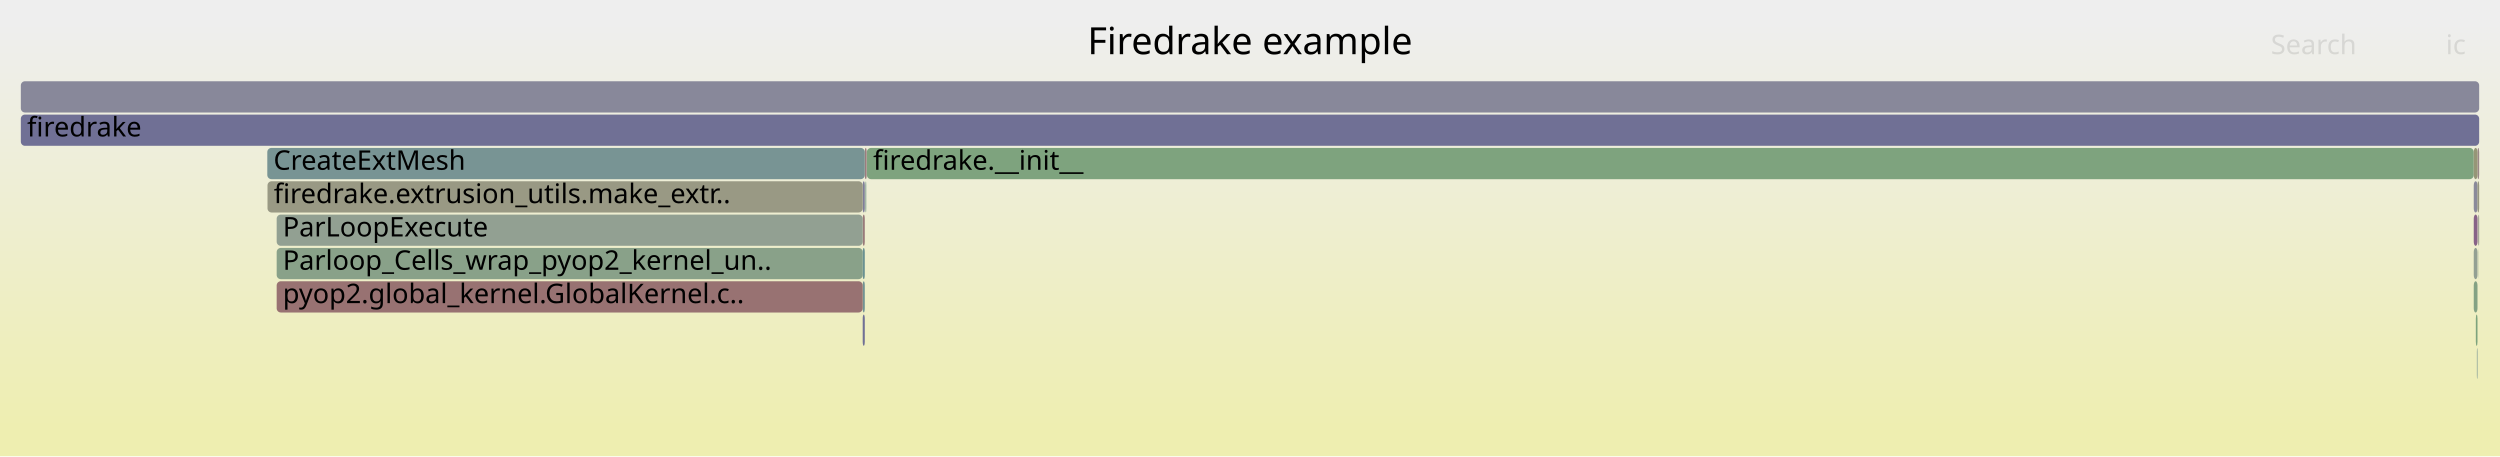
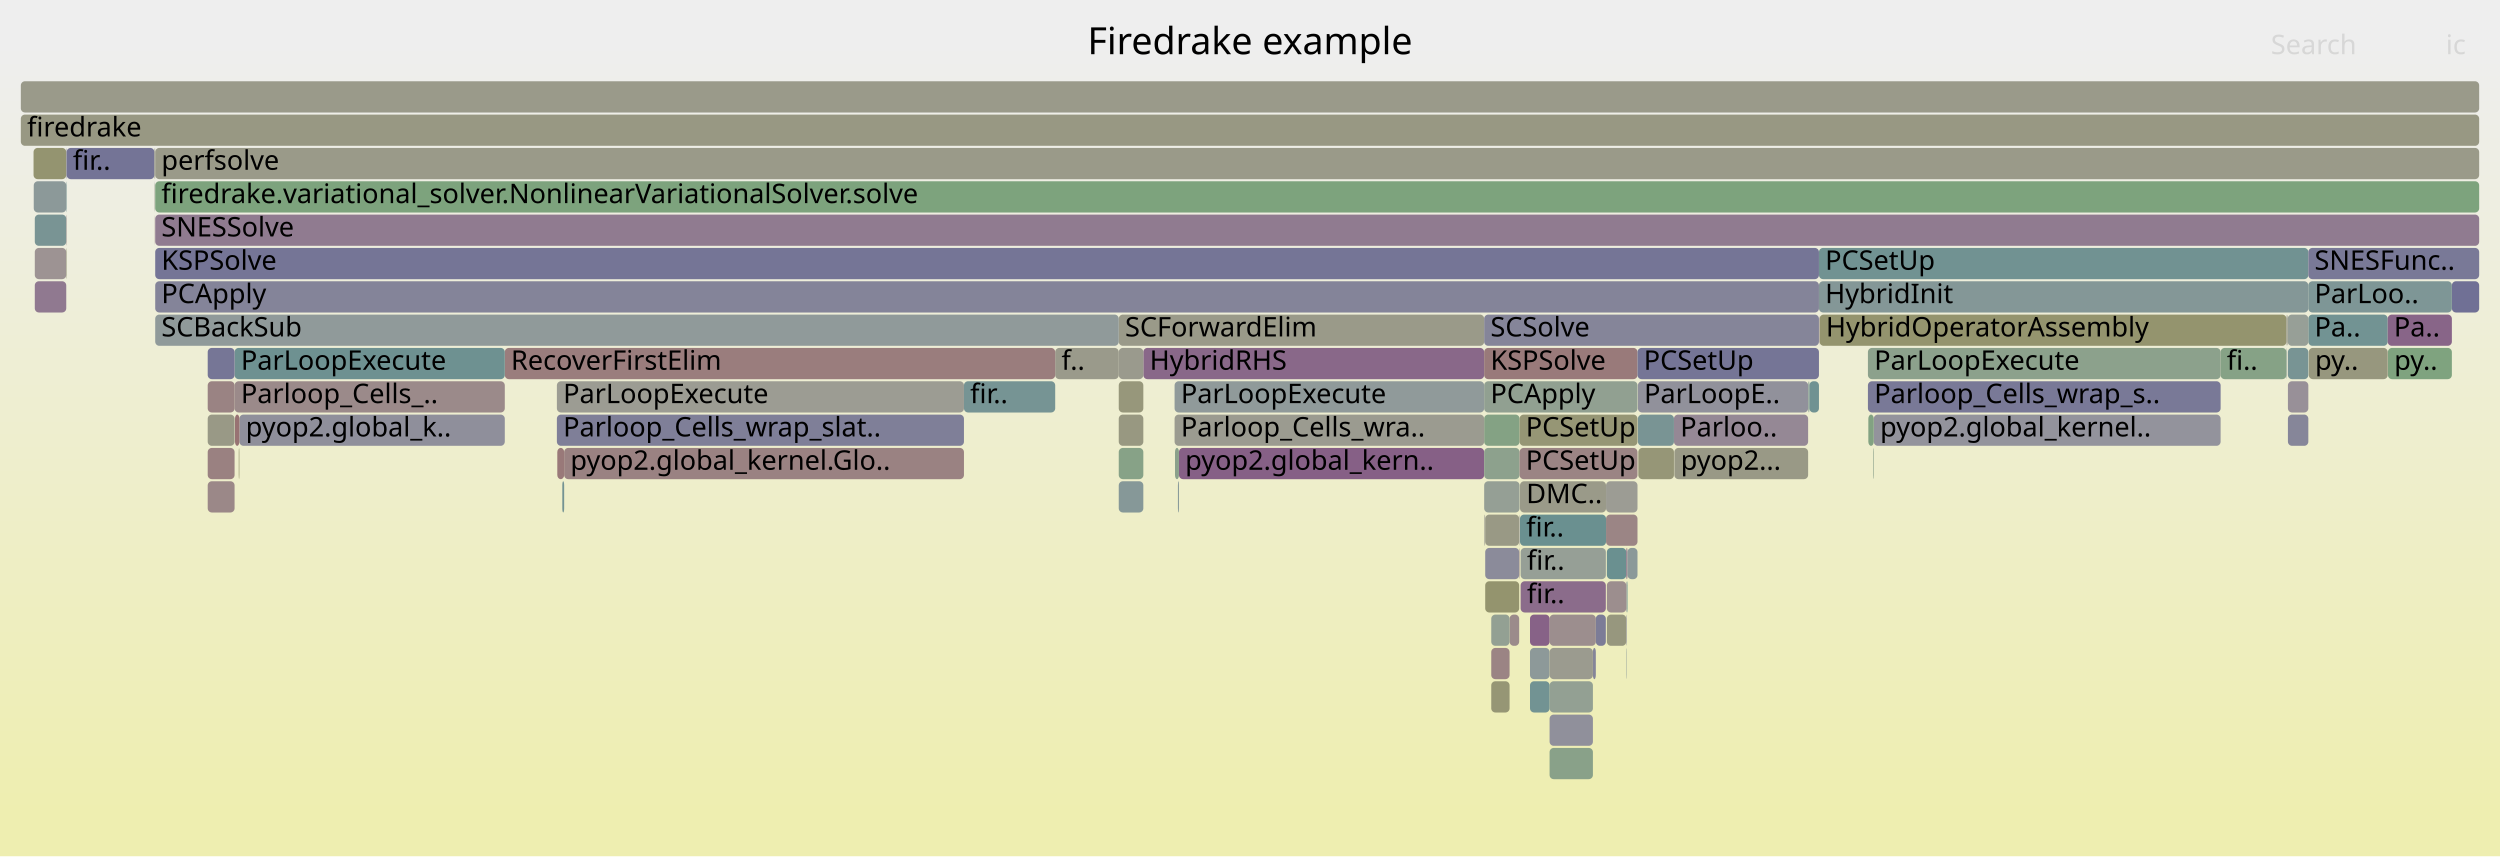
- <svg xmlns="http://www.w3.org/2000/svg" version="1.1" width="1200" height="219" viewBox="0 0 1200 219">
+ <svg xmlns="http://www.w3.org/2000/svg" version="1.1" width="1200" height="411" viewBox="0 0 1200 411">
  <defs>
    <linearGradient id="background" y1="0" y2="1" x1="0" x2="0">
      <stop stop-color="#eeeeee" offset="5%" />
      <stop stop-color="#eeeeb0" offset="95%" />
    </linearGradient>
  </defs>
  <style type="text/css">
	text { font-family:Verdana; font-size:13px; fill:rgb(0,0,0); }
	#search, #ignorecase { opacity:0.1; cursor:pointer; }
	#search:hover, #search.show, #ignorecase:hover, #ignorecase.show { opacity:1; }
	#subtitle { text-anchor:middle; font-color:rgb(160,160,160); }
	#title { text-anchor:middle; font-size:18px}
	#unzoom { cursor:pointer; }
	#frames &gt; *:hover { stroke:black; stroke-width:0.5; cursor:pointer; }
	.hide { display:none; }
	.parent { opacity:0.5; }
</style>
-   <rect x="0.0" y="0" width="1200.0" height="219.0" fill="url(#background)" />
+   <rect x="0.0" y="0" width="1200.0" height="411.0" fill="url(#background)" />
  <text id="title" x="600.00" y="26">Firedrake example</text>
-   <text id="details" x="10.00" y="201"> </text>
+   <text id="details" x="10.00" y="393"> </text>
  <text id="unzoom" x="10.00" y="26" class="hide">Reset Zoom</text>
  <text id="search" x="1090.00" y="26">Search</text>
  <text id="ignorecase" x="1174.00" y="26">ic</text>
-   <text id="matched" x="1090.00" y="201"> </text>
+   <text id="matched" x="1090.00" y="393"> </text>
  <g id="frames">
    <g>
-       <rect x="414.1" y="103" width="1.0" height="15.0" fill="rgb(153.296,121.936,121.936)" rx="2" ry="2" />
-       <text x="417.10" y="113.5" />
-     </g>
-     <g>
-       <rect x="415.1" y="71" width="0.7" height="15.0" fill="rgb(153.727,125.237,125.237)" rx="2" ry="2" />
-       <text x="418.13" y="81.5" />
-     </g>
-     <g>
-       <rect x="416.1" y="71" width="771.3" height="15.0" fill="rgb(125.644,163.267,125.644)" rx="2" ry="2" />
-       <text x="419.11" y="81.5">firedrake.__init__</text>
-     </g>
-     <g>
-       <rect x="1189.2" y="71" width="0.8" height="15.0" fill="rgb(155.191,136.465,136.465)" rx="2" ry="2" />
-       <text x="1192.15" y="81.5" />
-     </g>
-     <g>
-       <rect x="128.3" y="71" width="286.8" height="15.0" fill="rgb(120.364,148.243,148.243)" rx="2" ry="2" />
-       <text x="131.27" y="81.5">CreateExtMesh</text>
-     </g>
-     <g>
-       <rect x="414.1" y="87" width="1.0" height="15.0" fill="rgb(126.132,126.132,151.832)" rx="2" ry="2" />
-       <text x="417.10" y="97.5" />
-     </g>
-     <g>
-       <rect x="1187.4" y="71" width="1.8" height="15.0" fill="rgb(149.862,149.862,118.562)" rx="2" ry="2" />
-       <text x="1190.36" y="81.5" />
-     </g>
-     <g>
-       <rect x="414.1" y="135" width="1.0" height="15.0" fill="rgb(114.457,146.711,146.711)" rx="2" ry="2" />
-       <text x="417.10" y="145.5" />
-     </g>
-     <g>
-       <rect x="132.8" y="135" width="281.3" height="15.0" fill="rgb(152.235,113.802,113.802)" rx="2" ry="2" />
-       <text x="135.75" y="145.5">pyop2.global_kernel.GlobalKernel.c..</text>
-     </g>
-     <g>
-       <rect x="132.8" y="119" width="281.3" height="15.0" fill="rgb(136.588,161.486,136.588)" rx="2" ry="2" />
-       <text x="135.75" y="129.5">Parloop_Cells_wrap_pyop2_kernel_un..</text>
-     </g>
-     <g>
-       <rect x="10.0" y="39" width="1180.0" height="15.0" fill="rgb(136.011,136.011,153.744)" rx="2" ry="2" />
+       <rect x="743.8" y="359" width="20.8" height="15.0" fill="rgb(136.681,161.471,136.681)" rx="2" ry="2" />
+       <text x="746.76" y="369.5" />
+     </g>
+     <g>
+       <rect x="780.8" y="279" width="0.4" height="15.0" fill="rgb(108.83,145.252,145.252)" rx="2" ry="2" />
+       <text x="783.80" y="289.5" />
+     </g>
+     <g>
+       <rect x="548.8" y="167" width="163.6" height="15.0" fill="rgb(137.004,104.198,137.004)" rx="2" ry="2" />
+       <text x="551.84" y="177.5">HybridRHS</text>
+     </g>
+     <g>
+       <rect x="16.7" y="119" width="15.1" height="15.0" fill="rgb(156.615,147.378,147.378)" rx="2" ry="2" />
+       <text x="19.73" y="129.5" />
+     </g>
+     <g>
+       <rect x="899.4" y="199" width="166.5" height="15.0" fill="rgb(147.269,147.269,155.923)" rx="2" ry="2" />
+       <text x="902.44" y="209.5">pyop2.global_kernel..</text>
+     </g>
+     <g>
+       <rect x="74.5" y="103" width="1115.5" height="15.0" fill="rgb(144.296,122.884,144.296)" rx="2" ry="2" />
+       <text x="77.46" y="113.5">SNESSolve</text>
+     </g>
+     <g>
+       <rect x="537.0" y="151" width="175.4" height="15.0" fill="rgb(153.568,153.568,136.52)" rx="2" ry="2" />
+       <text x="540.02" y="161.5">SCForwardElim</text>
+     </g>
+     <g>
+       <rect x="74.5" y="135" width="798.6" height="15.0" fill="rgb(132.285,132.285,153.023)" rx="2" ry="2" />
+       <text x="77.46" y="145.5">PCApply</text>
+     </g>
+     <g>
+       <rect x="771.3" y="263" width="9.3" height="15.0" fill="rgb(105.662,144.431,144.431)" rx="2" ry="2" />
+       <text x="774.33" y="273.5" />
+     </g>
+     <g>
+       <rect x="537.0" y="167" width="11.8" height="15.0" fill="rgb(154.471,154.471,140.896)" rx="2" ry="2" />
+       <text x="540.02" y="177.5" />
+     </g>
+     <g>
+       <rect x="712.4" y="183" width="73.6" height="15.0" fill="rgb(145.318,160.065,145.318)" rx="2" ry="2" />
+       <text x="715.42" y="193.5">PCApply</text>
+     </g>
+     <g>
+       <rect x="565.9" y="215" width="146.5" height="15.0" fill="rgb(133.833,96.072,133.833)" rx="2" ry="2" />
+       <text x="568.87" y="225.5">pyop2.global_kern..</text>
+     </g>
+     <g>
+       <rect x="867.9" y="183" width="0.2" height="15.0" fill="rgb(134.402,161.842,134.402)" rx="2" ry="2" />
+       <text x="870.94" y="193.5" />
+     </g>
+     <g>
+       <rect x="770.9" y="247" width="15.1" height="15.0" fill="rgb(154.68,132.549,132.549)" rx="2" ry="2" />
+       <text x="773.90" y="257.5" />
+     </g>
+     <g>
+       <rect x="712.4" y="151" width="160.7" height="15.0" fill="rgb(133.132,133.132,153.187)" rx="2" ry="2" />
+       <text x="715.42" y="161.5">SCSolve</text>
+     </g>
+     <g>
+       <rect x="99.7" y="215" width="12.9" height="15.0" fill="rgb(154.192,128.809,128.809)" rx="2" ry="2" />
+       <text x="102.67" y="225.5" />
+     </g>
+     <g>
+       <rect x="743.8" y="327" width="20.8" height="15.0" fill="rgb(147.123,159.771,147.123)" rx="2" ry="2" />
+       <text x="746.76" y="337.5" />
+     </g>
+     <g>
+       <rect x="99.7" y="199" width="12.9" height="15.0" fill="rgb(152.993,152.993,133.737)" rx="2" ry="2" />
+       <text x="102.67" y="209.5" />
+     </g>
+     <g>
+       <rect x="743.8" y="295" width="22.2" height="15.0" fill="rgb(155.917,142.033,142.033)" rx="2" ry="2" />
+       <text x="746.76" y="305.5" />
+     </g>
+     <g>
+       <rect x="112.6" y="183" width="129.7" height="15.0" fill="rgb(155.454,138.479,138.479)" rx="2" ry="2" />
+       <text x="115.64" y="193.5">Parloop_Cells_..</text>
+     </g>
+     <g>
+       <rect x="1176.9" y="135" width="13.1" height="15.0" fill="rgb(111.876,111.876,149.073)" rx="2" ry="2" />
+       <text x="1179.94" y="145.5" />
+     </g>
+     <g>
+       <rect x="803.5" y="199" width="64.4" height="15.0" fill="rgb(149.406,135.977,149.406)" rx="2" ry="2" />
+       <text x="806.52" y="209.5">Parloo..</text>
+     </g>
+     <g>
+       <rect x="873.1" y="135" width="234.9" height="15.0" fill="rgb(132.125,151.292,151.292)" rx="2" ry="2" />
+       <text x="876.07" y="145.5">HybridInit</text>
+     </g>
+     <g>
+       <rect x="780.6" y="279" width="0.2" height="15.0" fill="rgb(141.688,141.688,154.843)" rx="2" ry="2" />
+       <text x="783.60" y="289.5" />
+     </g>
+     <g>
+       <rect x="770.8" y="263" width="0.1" height="15.0" fill="rgb(137.022,152.561,152.561)" rx="2" ry="2" />
+       <text x="773.77" y="273.5" />
+     </g>
+     <g>
+       <rect x="715.8" y="327" width="8.8" height="15.0" fill="rgb(149.549,149.549,117.044)" rx="2" ry="2" />
+       <text x="718.77" y="337.5" />
+     </g>
+     <g>
+       <rect x="506.5" y="167" width="30.5" height="15.0" fill="rgb(154.063,154.063,138.923)" rx="2" ry="2" />
+       <text x="509.52" y="177.5">f..</text>
+     </g>
+     <g>
+       <rect x="1108.0" y="151" width="38.1" height="15.0" fill="rgb(114.022,146.598,146.598)" rx="2" ry="2" />
+       <text x="1110.96" y="161.5">Pa..</text>
+     </g>
+     <g>
+       <rect x="729.9" y="279" width="40.9" height="15.0" fill="rgb(138.534,108.118,138.534)" rx="2" ry="2" />
+       <text x="732.92" y="289.5">fir..</text>
+     </g>
+     <g>
+       <rect x="31.8" y="71" width="0.2" height="15.0" fill="rgb(129.571,129.571,152.498)" rx="2" ry="2" />
+       <text x="34.82" y="81.5" />
+     </g>
+     <g>
+       <rect x="31.8" y="119" width="0.2" height="15.0" fill="rgb(150.518,150.518,121.743)" rx="2" ry="2" />
+       <text x="34.82" y="129.5" />
+     </g>
+     <g>
+       <rect x="16.7" y="103" width="15.1" height="15.0" fill="rgb(121.226,148.466,148.466)" rx="2" ry="2" />
+       <text x="19.73" y="113.5" />
+     </g>
+     <g>
+       <rect x="1146.1" y="151" width="30.8" height="15.0" fill="rgb(135.918,101.414,135.918)" rx="2" ry="2" />
+       <text x="1149.05" y="161.5">Pa..</text>
+     </g>
+     <g>
+       <rect x="1146.2" y="167" width="30.7" height="15.0" fill="rgb(126.643,163.105,126.643)" rx="2" ry="2" />
+       <text x="1149.21" y="177.5">py..</text>
+     </g>
+     <g>
+       <rect x="1098.2" y="199" width="9.8" height="15.0" fill="rgb(134.076,134.076,153.37)" rx="2" ry="2" />
+       <text x="1101.21" y="209.5" />
+     </g>
+     <g>
+       <rect x="537.0" y="183" width="11.8" height="15.0" fill="rgb(150.741,150.741,122.821)" rx="2" ry="2" />
+       <text x="540.02" y="193.5" />
+     </g>
+     <g>
+       <rect x="729.6" y="247" width="41.3" height="15.0" fill="rgb(105.625,144.421,144.421)" rx="2" ry="2" />
+       <text x="732.60" y="257.5">fir..</text>
+     </g>
+     <g>
+       <rect x="537.0" y="215" width="11.8" height="15.0" fill="rgb(134.67,161.798,134.67)" rx="2" ry="2" />
+       <text x="540.02" y="225.5" />
+     </g>
+     <g>
+       <rect x="267.3" y="199" width="195.4" height="15.0" fill="rgb(127.292,127.292,152.056)" rx="2" ry="2" />
+       <text x="270.32" y="209.5">Parloop_Cells_wrap_slat..</text>
+     </g>
+     <g>
+       <rect x="10.0" y="55" width="1180.0" height="15.0" fill="rgb(152.333,152.333,130.535)" rx="2" ry="2" />
+       <text x="13.00" y="65.5">firedrake</text>
+     </g>
+     <g>
+       <rect x="1098.1" y="151" width="9.9" height="15.0" fill="rgb(150.759,159.179,150.759)" rx="2" ry="2" />
+       <text x="1101.09" y="161.5" />
+     </g>
+     <g>
+       <rect x="74.1" y="71" width="0.2" height="15.0" fill="rgb(149.814,149.814,118.33)" rx="2" ry="2" />
+       <text x="77.06" y="81.5" />
+     </g>
+     <g>
+       <rect x="786.4" y="215" width="17.1" height="15.0" fill="rgb(150.004,150.004,119.252)" rx="2" ry="2" />
+       <text x="789.35" y="225.5" />
+     </g>
+     <g>
+       <rect x="712.4" y="199" width="17.0" height="15.0" fill="rgb(132.329,162.179,132.329)" rx="2" ry="2" />
+       <text x="715.42" y="209.5" />
+     </g>
+     <g>
+       <rect x="270.8" y="215" width="191.9" height="15.0" fill="rgb(154.355,130.058,130.058)" rx="2" ry="2" />
+       <text x="273.77" y="225.5">pyop2.global_kernel.Glo..</text>
+     </g>
+     <g>
+       <rect x="712.9" y="247" width="16.3" height="15.0" fill="rgb(152.914,152.914,133.352)" rx="2" ry="2" />
+       <text x="715.86" y="257.5" />
+     </g>
+     <g>
+       <rect x="1065.9" y="167" width="31.6" height="15.0" fill="rgb(134.267,161.863,134.267)" rx="2" ry="2" />
+       <text x="1068.87" y="177.5">fi..</text>
+     </g>
+     <g>
+       <rect x="771.3" y="295" width="9.3" height="15.0" fill="rgb(151.471,151.471,126.359)" rx="2" ry="2" />
+       <text x="774.33" y="305.5" />
+     </g>
+     <g>
+       <rect x="242.3" y="167" width="264.2" height="15.0" fill="rgb(153.632,124.515,124.515)" rx="2" ry="2" />
+       <text x="245.26" y="177.5">RecoverFirstElim</text>
+     </g>
+     <g>
+       <rect x="780.6" y="263" width="0.6" height="15.0" fill="rgb(140.226,112.453,140.226)" rx="2" ry="2" />
+       <text x="783.60" y="273.5" />
+     </g>
+     <g>
+       <rect x="564.0" y="215" width="1.9" height="15.0" fill="rgb(138.677,161.146,138.677)" rx="2" ry="2" />
+       <text x="567.01" y="225.5" />
+     </g>
+     <g>
+       <rect x="1097.8" y="151" width="0.3" height="15.0" fill="rgb(152.914,152.914,133.352)" rx="2" ry="2" />
+       <text x="1100.76" y="161.5" />
+     </g>
+     <g>
+       <rect x="114.9" y="199" width="127.4" height="15.0" fill="rgb(142.837,142.837,155.065)" rx="2" ry="2" />
+       <text x="117.93" y="209.5">pyop2.global_k..</text>
+     </g>
+     <g>
+       <rect x="781.2" y="263" width="4.8" height="15.0" fill="rgb(138.689,152.994,152.994)" rx="2" ry="2" />
+       <text x="784.24" y="273.5" />
+     </g>
+     <g>
+       <rect x="780.6" y="295" width="0.2" height="15.0" fill="rgb(125.096,125.096,151.631)" rx="2" ry="2" />
+       <text x="783.60" y="305.5" />
+     </g>
+     <g>
+       <rect x="712.4" y="231" width="17.0" height="15.0" fill="rgb(149.297,159.417,149.297)" rx="2" ry="2" />
+       <text x="715.42" y="241.5" />
+     </g>
+     <g>
+       <rect x="74.5" y="87" width="1115.5" height="15.0" fill="rgb(125.366,163.313,125.366)" rx="2" ry="2" />
+       <text x="77.46" y="97.5">firedrake.variational_solver.NonlinearVariationalSolver.solve</text>
+     </g>
+     <g>
+       <rect x="712.4" y="167" width="73.6" height="15.0" fill="rgb(153.279,121.809,121.809)" rx="2" ry="2" />
+       <text x="715.42" y="177.5">KSPSolve</text>
+     </g>
+     <g>
+       <rect x="563.8" y="183" width="148.6" height="15.0" fill="rgb(143.802,154.319,154.319)" rx="2" ry="2" />
+       <text x="566.83" y="193.5">ParLoopExecute</text>
+     </g>
+     <g>
+       <rect x="873.1" y="119" width="234.9" height="15.0" fill="rgb(112.641,146.24,146.24)" rx="2" ry="2" />
+       <text x="876.07" y="129.5">PCSetUp</text>
+     </g>
+     <g>
+       <rect x="734.4" y="295" width="9.4" height="15.0" fill="rgb(134.535,97.871,134.535)" rx="2" ry="2" />
+       <text x="737.35" y="305.5" />
+     </g>
+     <g>
+       <rect x="712.4" y="215" width="17.0" height="15.0" fill="rgb(140.987,160.769,140.987)" rx="2" ry="2" />
+       <text x="715.42" y="225.5" />
+     </g>
+     <g>
+       <rect x="896.6" y="167" width="169.3" height="15.0" fill="rgb(140.101,160.914,140.101)" rx="2" ry="2" />
+       <text x="899.63" y="177.5">ParLoopExecute</text>
+     </g>
+     <g>
+       <rect x="771.3" y="279" width="9.3" height="15.0" fill="rgb(155.879,141.736,141.736)" rx="2" ry="2" />
+       <text x="774.33" y="289.5" />
+     </g>
+     <g>
+       <rect x="1097.6" y="167" width="0.2" height="15.0" fill="rgb(128.958,150.471,150.471)" rx="2" ry="2" />
+       <text x="1100.62" y="177.5" />
+     </g>
+     <g>
+       <rect x="729.4" y="215" width="56.6" height="15.0" fill="rgb(154.626,132.133,132.133)" rx="2" ry="2" />
+       <text x="732.37" y="225.5">PCSetUp</text>
+     </g>
+     <g>
+       <rect x="1108.0" y="119" width="82.0" height="15.0" fill="rgb(120.867,120.867,150.813)" rx="2" ry="2" />
+       <text x="1110.96" y="129.5">SNESFunc..</text>
+     </g>
+     <g>
+       <rect x="1108.2" y="167" width="37.9" height="15.0" fill="rgb(151.359,151.359,125.819)" rx="2" ry="2" />
+       <text x="1111.20" y="177.5">py..</text>
+     </g>
+     <g>
+       <rect x="1098.2" y="167" width="9.8" height="15.0" fill="rgb(120.173,148.193,148.193)" rx="2" ry="2" />
+       <text x="1101.21" y="177.5" />
+     </g>
+     <g>
+       <rect x="269.9" y="231" width="0.9" height="15.0" fill="rgb(116.065,147.128,147.128)" rx="2" ry="2" />
+       <text x="272.89" y="241.5" />
+     </g>
+     <g>
+       <rect x="16.1" y="71" width="15.7" height="15.0" fill="rgb(148.444,148.444,111.689)" rx="2" ry="2" />
+       <text x="19.10" y="81.5" />
+     </g>
+     <g>
+       <rect x="114.6" y="215" width="0.3" height="15.0" fill="rgb(147.827,147.827,108.701)" rx="2" ry="2" />
+       <text x="117.59" y="225.5" />
+     </g>
+     <g>
+       <rect x="537.0" y="199" width="11.8" height="15.0" fill="rgb(152.064,152.064,129.232)" rx="2" ry="2" />
+       <text x="540.02" y="209.5" />
+     </g>
+     <g>
+       <rect x="786.0" y="167" width="87.1" height="15.0" fill="rgb(116.753,116.753,150.017)" rx="2" ry="2" />
+       <text x="788.99" y="177.5">PCSetUp</text>
+     </g>
+     <g>
+       <rect x="734.4" y="311" width="9.4" height="15.0" fill="rgb(140.61,153.492,153.492)" rx="2" ry="2" />
+       <text x="737.35" y="321.5" />
+     </g>
+     <g>
+       <rect x="267.3" y="183" width="195.4" height="15.0" fill="rgb(155.788,155.788,147.278)" rx="2" ry="2" />
+       <text x="270.32" y="193.5">ParLoopExecute</text>
+     </g>
+     <g>
+       <rect x="873.4" y="151" width="224.1" height="15.0" fill="rgb(148.084,148.084,109.948)" rx="2" ry="2" />
+       <text x="876.44" y="161.5">HybridOperatorAssembly</text>
+     </g>
+     <g>
+       <rect x="1098.2" y="183" width="9.8" height="15.0" fill="rgb(152.394,143.634,152.394)" rx="2" ry="2" />
+       <text x="1101.21" y="193.5" />
+     </g>
+     <g>
+       <rect x="786.2" y="183" width="81.7" height="15.0" fill="rgb(144.953,144.953,155.475)" rx="2" ry="2" />
+       <text x="789.15" y="193.5">ParLoopE..</text>
+     </g>
+     <g>
+       <rect x="786.2" y="199" width="17.3" height="15.0" fill="rgb(120.582,148.299,148.299)" rx="2" ry="2" />
+       <text x="789.15" y="209.5" />
+     </g>
+     <g>
+       <rect x="712.5" y="247" width="0.4" height="15.0" fill="rgb(155.125,155.125,144.065)" rx="2" ry="2" />
+       <text x="715.54" y="257.5" />
+     </g>
+     <g>
+       <rect x="766.0" y="295" width="4.8" height="15.0" fill="rgb(123.591,123.591,151.34)" rx="2" ry="2" />
+       <text x="769.01" y="305.5" />
+     </g>
+     <g>
+       <rect x="112.6" y="167" width="129.7" height="15.0" fill="rgb(109.724,145.484,145.484)" rx="2" ry="2" />
+       <text x="115.64" y="177.5">ParLoopExecute</text>
+     </g>
+     <g>
+       <rect x="780.6" y="311" width="0.2" height="15.0" fill="rgb(139.408,153.18,153.18)" rx="2" ry="2" />
+       <text x="783.60" y="321.5" />
+     </g>
+     <g>
+       <rect x="267.5" y="215" width="3.3" height="15.0" fill="rgb(153.233,121.457,121.457)" rx="2" ry="2" />
+       <text x="270.49" y="225.5" />
+     </g>
+     <g>
+       <rect x="764.6" y="311" width="1.4" height="15.0" fill="rgb(132.801,132.801,153.123)" rx="2" ry="2" />
+       <text x="767.60" y="321.5" />
+     </g>
+     <g>
+       <rect x="743.8" y="343" width="20.8" height="15.0" fill="rgb(143.896,143.896,155.27)" rx="2" ry="2" />
+       <text x="746.76" y="353.5" />
+     </g>
+     <g>
+       <rect x="74.2" y="103" width="0.1" height="15.0" fill="rgb(154.855,133.888,133.888)" rx="2" ry="2" />
+       <text x="77.21" y="113.5" />
+     </g>
+     <g>
+       <rect x="729.9" y="263" width="40.9" height="15.0" fill="rgb(150.249,159.262,150.249)" rx="2" ry="2" />
+       <text x="732.92" y="273.5">fir..</text>
+     </g>
+     <g>
+       <rect x="99.7" y="167" width="12.9" height="15.0" fill="rgb(118.269,118.269,150.31)" rx="2" ry="2" />
+       <text x="102.67" y="177.5" />
+     </g>
+     <g>
+       <rect x="537.0" y="231" width="11.8" height="15.0" fill="rgb(133.787,151.723,151.723)" rx="2" ry="2" />
+       <text x="540.02" y="241.5" />
+     </g>
+     <g>
+       <rect x="724.6" y="295" width="4.6" height="15.0" fill="rgb(155.498,138.82,138.82)" rx="2" ry="2" />
+       <text x="727.57" y="305.5" />
+     </g>
+     <g>
+       <rect x="1108.0" y="135" width="68.9" height="15.0" fill="rgb(126.025,149.71,149.71)" rx="2" ry="2" />
+       <text x="1110.96" y="145.5">ParLoo..</text>
+     </g>
+     <g>
+       <rect x="715.8" y="311" width="8.8" height="15.0" fill="rgb(154.668,132.454,132.454)" rx="2" ry="2" />
+       <text x="718.77" y="321.5" />
+     </g>
+     <g>
+       <rect x="74.5" y="119" width="798.6" height="15.0" fill="rgb(117.455,117.455,150.153)" rx="2" ry="2" />
+       <text x="77.46" y="129.5">KSPSolve</text>
+     </g>
+     <g>
+       <rect x="74.2" y="87" width="0.1" height="15.0" fill="rgb(145.257,154.696,154.696)" rx="2" ry="2" />
+       <text x="77.21" y="97.5" />
+     </g>
+     <g>
+       <rect x="10.0" y="39" width="1180.0" height="15.0" fill="rgb(153.795,153.795,137.621)" rx="2" ry="2" />
      <text x="13.00" y="49.5" />
    </g>
    <g>
-       <rect x="1187.4" y="135" width="1.8" height="15.0" fill="rgb(131.65,162.29,131.65)" rx="2" ry="2" />
-       <text x="1190.36" y="145.5" />
-     </g>
-     <g>
-       <rect x="1187.4" y="119" width="1.8" height="15.0" fill="rgb(146.648,159.848,146.648)" rx="2" ry="2" />
-       <text x="1190.36" y="129.5" />
-     </g>
-     <g>
-       <rect x="1189.4" y="103" width="0.3" height="15.0" fill="rgb(153.779,125.642,125.642)" rx="2" ry="2" />
-       <text x="1192.44" y="113.5" />
-     </g>
-     <g>
-       <rect x="1187.4" y="87" width="1.8" height="15.0" fill="rgb(137.826,137.826,154.095)" rx="2" ry="2" />
-       <text x="1190.36" y="97.5" />
-     </g>
-     <g>
-       <rect x="1187.4" y="103" width="1.8" height="15.0" fill="rgb(134.567,97.953,134.567)" rx="2" ry="2" />
-       <text x="1190.36" y="113.5" />
-     </g>
-     <g>
-       <rect x="1189.2" y="87" width="0.8" height="15.0" fill="rgb(152.082,152.082,129.322)" rx="2" ry="2" />
-       <text x="1192.15" y="97.5" />
-     </g>
-     <g>
-       <rect x="10.0" y="55" width="1180.0" height="15.0" fill="rgb(112.01,112.01,149.099)" rx="2" ry="2" />
-       <text x="13.00" y="65.5">firedrake</text>
-     </g>
-     <g>
-       <rect x="414.1" y="119" width="1.0" height="15.0" fill="rgb(106.085,144.54,144.54)" rx="2" ry="2" />
-       <text x="417.10" y="129.5" />
-     </g>
-     <g>
-       <rect x="1188.9" y="167" width="0.3" height="15.0" fill="rgb(119.906,148.124,148.124)" rx="2" ry="2" />
-       <text x="1191.93" y="177.5" />
-     </g>
-     <g>
-       <rect x="415.3" y="87" width="0.2" height="15.0" fill="rgb(126.913,163.061,126.913)" rx="2" ry="2" />
-       <text x="418.34" y="97.5" />
-     </g>
-     <g>
-       <rect x="1188.4" y="151" width="0.8" height="15.0" fill="rgb(124.538,163.447,124.538)" rx="2" ry="2" />
-       <text x="1191.39" y="161.5" />
-     </g>
-     <g>
-       <rect x="415.8" y="71" width="0.3" height="15.0" fill="rgb(154.742,133.022,133.022)" rx="2" ry="2" />
-       <text x="418.76" y="81.5" />
-     </g>
-     <g>
-       <rect x="415.5" y="87" width="0.3" height="15.0" fill="rgb(119.177,147.935,147.935)" rx="2" ry="2" />
-       <text x="418.51" y="97.5" />
-     </g>
-     <g>
-       <rect x="414.1" y="151" width="1.0" height="15.0" fill="rgb(111.982,111.982,149.093)" rx="2" ry="2" />
-       <text x="417.10" y="161.5" />
-     </g>
-     <g>
-       <rect x="128.4" y="87" width="285.7" height="15.0" fill="rgb(152.545,152.545,131.563)" rx="2" ry="2" />
-       <text x="131.40" y="97.5">firedrake.extrusion_utils.make_extr..</text>
-     </g>
-     <g>
-       <rect x="1189.7" y="103" width="0.3" height="15.0" fill="rgb(141.07,160.756,141.07)" rx="2" ry="2" />
-       <text x="1192.75" y="113.5" />
-     </g>
-     <g>
-       <rect x="132.8" y="103" width="281.3" height="15.0" fill="rgb(146.318,159.902,146.318)" rx="2" ry="2" />
-       <text x="135.75" y="113.5">ParLoopExecute</text>
-     </g>
-     <g>
-       <rect x="1189.6" y="119" width="0.1" height="15.0" fill="rgb(132.099,162.216,132.099)" rx="2" ry="2" />
-       <text x="1192.58" y="129.5" />
+       <rect x="1097.6" y="151" width="0.2" height="15.0" fill="rgb(139.629,139.629,154.444)" rx="2" ry="2" />
+       <text x="1100.62" y="161.5" />
+     </g>
+     <g>
+       <rect x="770.9" y="231" width="15.1" height="15.0" fill="rgb(155.887,155.887,147.758)" rx="2" ry="2" />
+       <text x="773.90" y="241.5" />
+     </g>
+     <g>
+       <rect x="99.7" y="231" width="12.9" height="15.0" fill="rgb(155.129,135.986,135.986)" rx="2" ry="2" />
+       <text x="102.67" y="241.5" />
+     </g>
+     <g>
+       <rect x="1097.5" y="151" width="0.1" height="15.0" fill="rgb(149.266,149.266,115.676)" rx="2" ry="2" />
+       <text x="1100.50" y="161.5" />
+     </g>
+     <g>
+       <rect x="32.0" y="71" width="42.1" height="15.0" fill="rgb(116.222,116.222,149.914)" rx="2" ry="2" />
+       <text x="34.98" y="81.5">fir..</text>
+     </g>
+     <g>
+       <rect x="565.4" y="231" width="0.5" height="15.0" fill="rgb(133.89,151.749,151.749)" rx="2" ry="2" />
+       <text x="568.45" y="241.5" />
+     </g>
+     <g>
+       <rect x="803.7" y="215" width="64.2" height="15.0" fill="rgb(153.039,153.039,133.957)" rx="2" ry="2" />
+       <text x="806.74" y="225.5">pyop2...</text>
+     </g>
+     <g>
+       <rect x="868.1" y="183" width="0.4" height="15.0" fill="rgb(125.348,149.535,149.535)" rx="2" ry="2" />
+       <text x="871.08" y="193.5" />
+     </g>
+     <g>
+       <rect x="729.2" y="263" width="0.2" height="15.0" fill="rgb(154.402,130.414,130.414)" rx="2" ry="2" />
+       <text x="732.18" y="273.5" />
+     </g>
+     <g>
+       <rect x="715.8" y="295" width="8.8" height="15.0" fill="rgb(146.74,159.833,146.74)" rx="2" ry="2" />
+       <text x="718.77" y="305.5" />
+     </g>
+     <g>
+       <rect x="896.8" y="199" width="2.6" height="15.0" fill="rgb(130.493,162.478,130.493)" rx="2" ry="2" />
+       <text x="899.81" y="209.5" />
+     </g>
+     <g>
+       <rect x="729.4" y="199" width="56.6" height="15.0" fill="rgb(149.516,149.516,116.887)" rx="2" ry="2" />
+       <text x="732.37" y="209.5">PCSetUp</text>
+     </g>
+     <g>
+       <rect x="712.9" y="263" width="16.3" height="15.0" fill="rgb(139.317,139.317,154.384)" rx="2" ry="2" />
+       <text x="715.86" y="273.5" />
+     </g>
+     <g>
+       <rect x="873.3" y="151" width="0.1" height="15.0" fill="rgb(137.259,104.851,137.259)" rx="2" ry="2" />
+       <text x="876.31" y="161.5" />
+     </g>
+     <g>
+       <rect x="99.7" y="183" width="12.9" height="15.0" fill="rgb(154.477,130.994,130.994)" rx="2" ry="2" />
+       <text x="102.67" y="193.5" />
+     </g>
+     <g>
+       <rect x="868.5" y="183" width="4.6" height="15.0" fill="rgb(111.766,146.013,146.013)" rx="2" ry="2" />
+       <text x="871.46" y="193.5" />
+     </g>
+     <g>
+       <rect x="74.5" y="151" width="462.5" height="15.0" fill="rgb(144.118,154.401,154.401)" rx="2" ry="2" />
+       <text x="77.46" y="161.5">SCBackSub</text>
+     </g>
+     <g>
+       <rect x="563.8" y="199" width="148.6" height="15.0" fill="rgb(155.167,155.167,144.273)" rx="2" ry="2" />
+       <text x="566.83" y="209.5">Parloop_Cells_wra..</text>
+     </g>
+     <g>
+       <rect x="743.8" y="311" width="20.8" height="15.0" fill="rgb(154.995,154.995,143.437)" rx="2" ry="2" />
+       <text x="746.76" y="321.5" />
+     </g>
+     <g>
+       <rect x="74.3" y="71" width="0.2" height="15.0" fill="rgb(150.574,150.574,122.014)" rx="2" ry="2" />
+       <text x="77.34" y="81.5" />
+     </g>
+     <g>
+       <rect x="896.6" y="183" width="169.3" height="15.0" fill="rgb(120.85,120.85,150.81)" rx="2" ry="2" />
+       <text x="899.63" y="193.5">Parloop_Cells_wrap_s..</text>
+     </g>
+     <g>
+       <rect x="31.8" y="103" width="0.2" height="15.0" fill="rgb(155.981,142.519,142.519)" rx="2" ry="2" />
+       <text x="34.82" y="113.5" />
+     </g>
+     <g>
+       <rect x="112.8" y="199" width="2.1" height="15.0" fill="rgb(152.388,114.978,114.978)" rx="2" ry="2" />
+       <text x="115.82" y="209.5" />
+     </g>
+     <g>
+       <rect x="16.2" y="87" width="15.6" height="15.0" fill="rgb(139.51,153.206,153.206)" rx="2" ry="2" />
+       <text x="19.24" y="97.5" />
+     </g>
+     <g>
+       <rect x="462.7" y="183" width="43.8" height="15.0" fill="rgb(117.536,147.509,147.509)" rx="2" ry="2" />
+       <text x="465.67" y="193.5">fir..</text>
+     </g>
+     <g>
+       <rect x="729.6" y="231" width="41.3" height="15.0" fill="rgb(153.603,153.603,136.691)" rx="2" ry="2" />
+       <text x="732.60" y="241.5">DMC..</text>
+     </g>
+     <g>
+       <rect x="729.2" y="247" width="0.2" height="15.0" fill="rgb(141.336,141.336,154.775)" rx="2" ry="2" />
+       <text x="732.18" y="257.5" />
+     </g>
+     <g>
+       <rect x="712.9" y="279" width="16.3" height="15.0" fill="rgb(148.138,148.138,110.205)" rx="2" ry="2" />
+       <text x="715.86" y="289.5" />
+     </g>
+     <g>
+       <rect x="899.1" y="215" width="0.3" height="15.0" fill="rgb(140.026,160.926,140.026)" rx="2" ry="2" />
+       <text x="902.06" y="225.5" />
+     </g>
+     <g>
+       <rect x="734.4" y="327" width="9.4" height="15.0" fill="rgb(114.028,146.6,146.6)" rx="2" ry="2" />
+       <text x="737.35" y="337.5" />
+     </g>
+     <g>
+       <rect x="74.1" y="87" width="0.1" height="15.0" fill="rgb(151.54,151.54,126.692)" rx="2" ry="2" />
+       <text x="77.06" y="97.5" />
+     </g>
+     <g>
+       <rect x="74.5" y="71" width="1115.5" height="15.0" fill="rgb(153.767,153.767,137.488)" rx="2" ry="2" />
+       <text x="77.46" y="81.5">perfsolve</text>
+     </g>
+     <g>
+       <rect x="16.7" y="135" width="15.1" height="15.0" fill="rgb(143.673,121.286,143.673)" rx="2" ry="2" />
+       <text x="19.73" y="145.5" />
+     </g>
+     <g>
+       <rect x="31.8" y="87" width="0.2" height="15.0" fill="rgb(114.479,146.717,146.717)" rx="2" ry="2" />
+       <text x="34.82" y="97.5" />
    </g>
  </g>
</svg>
